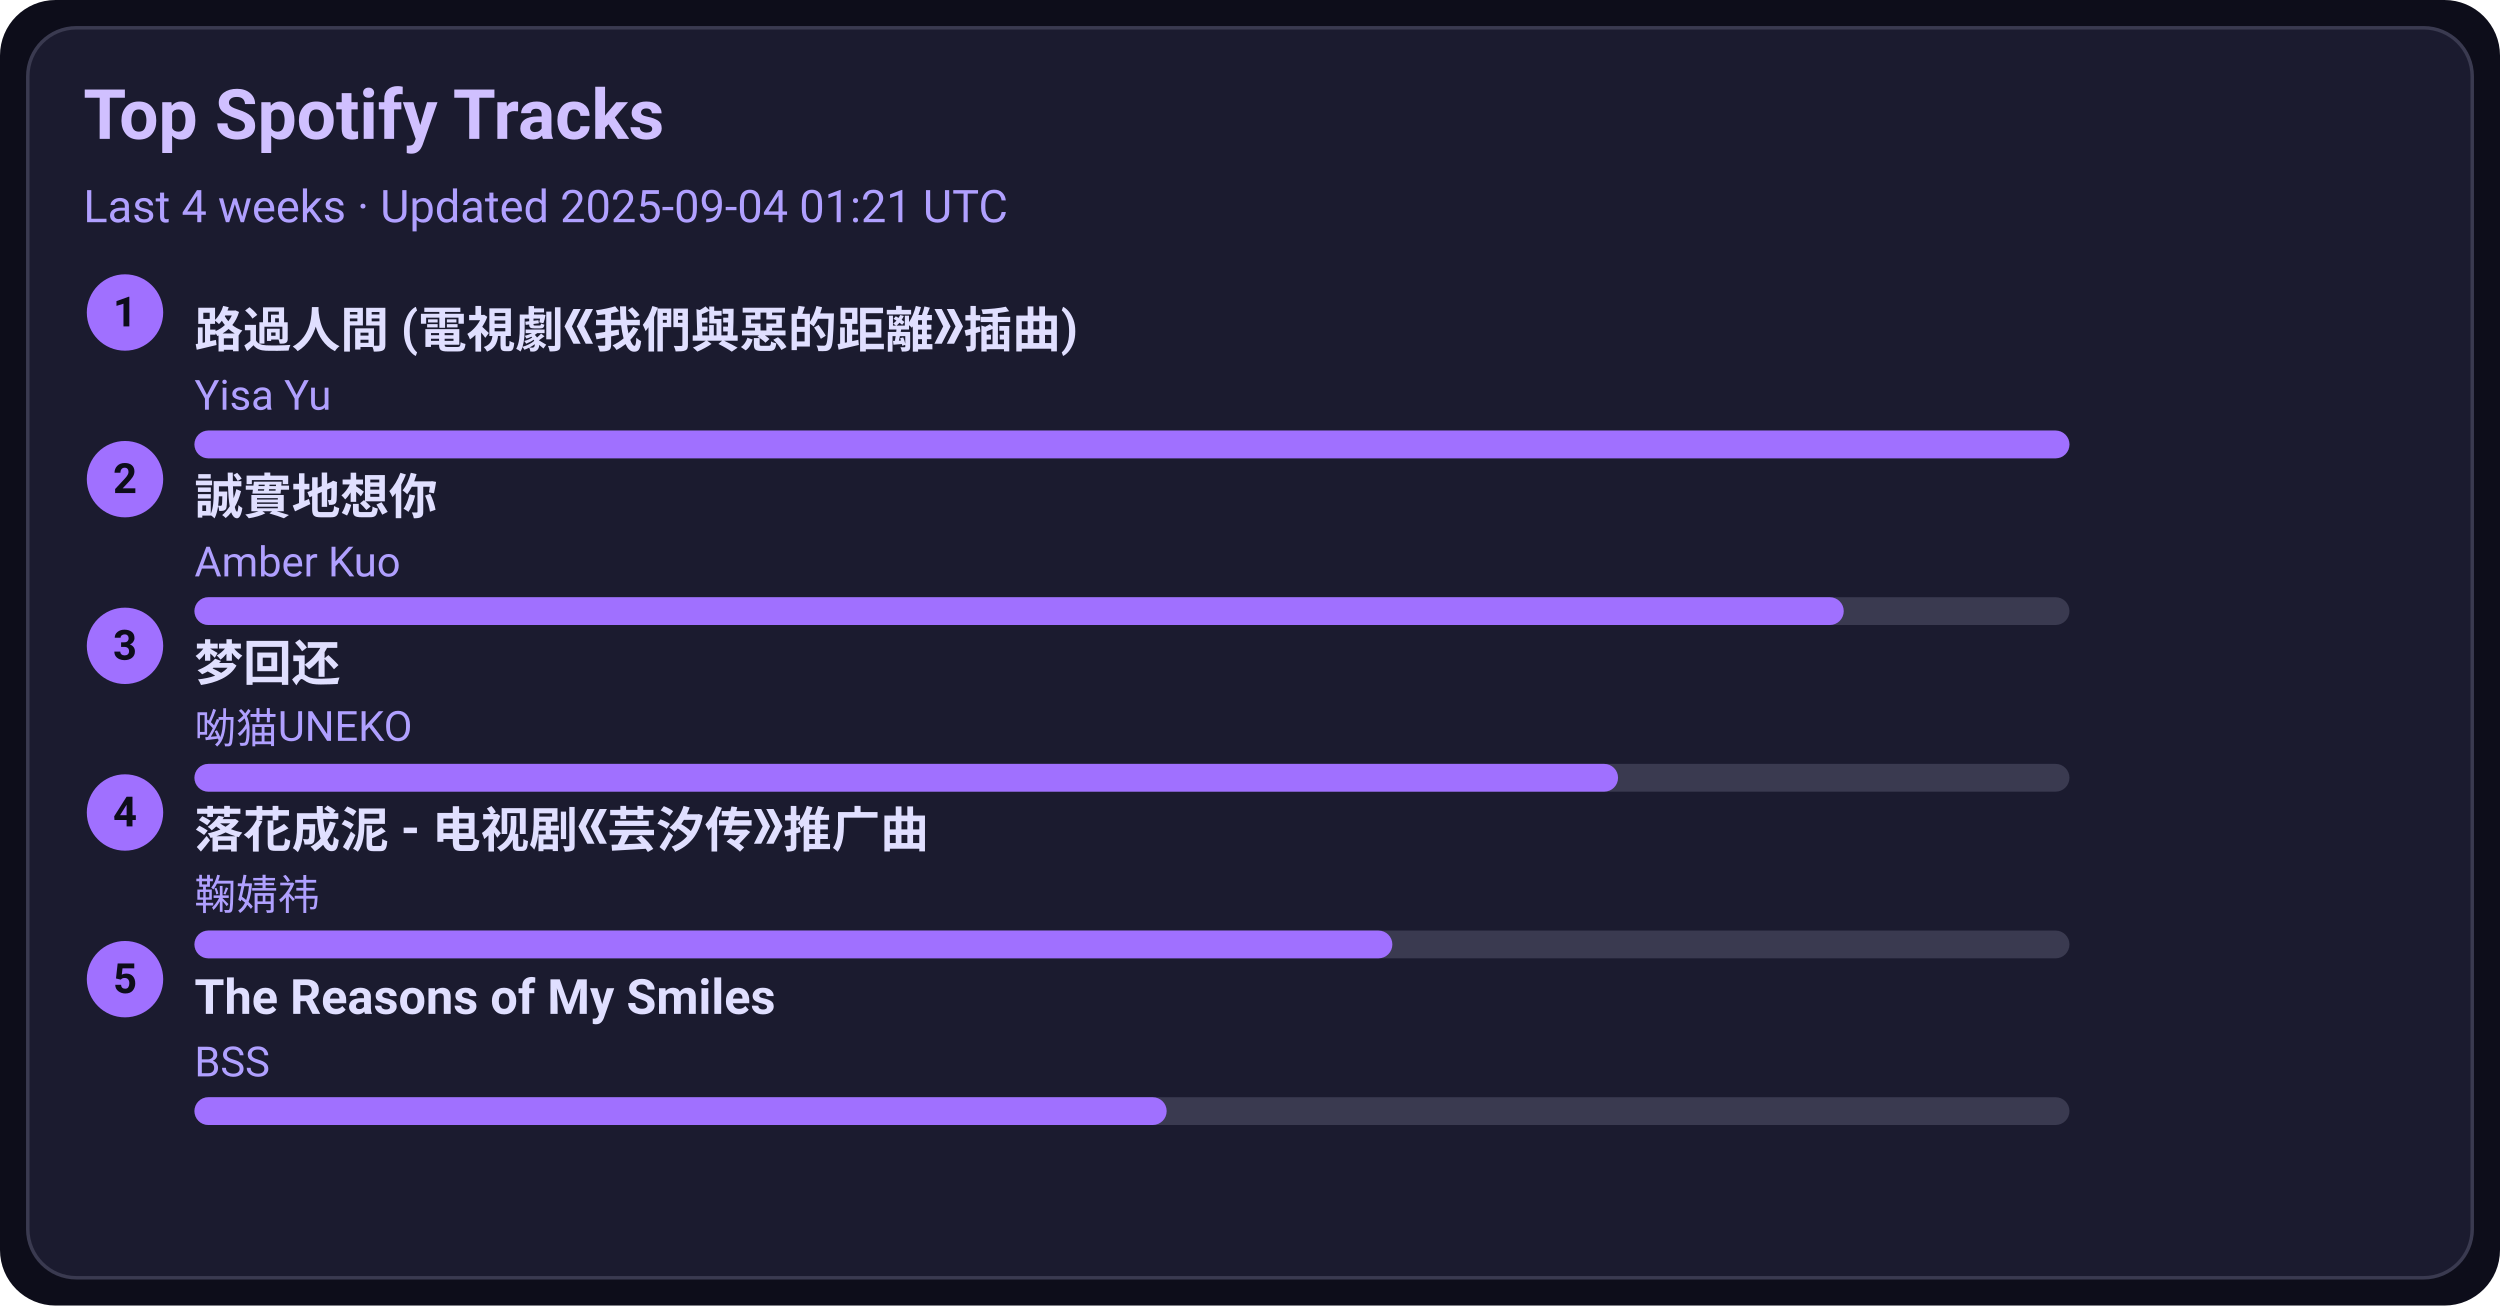
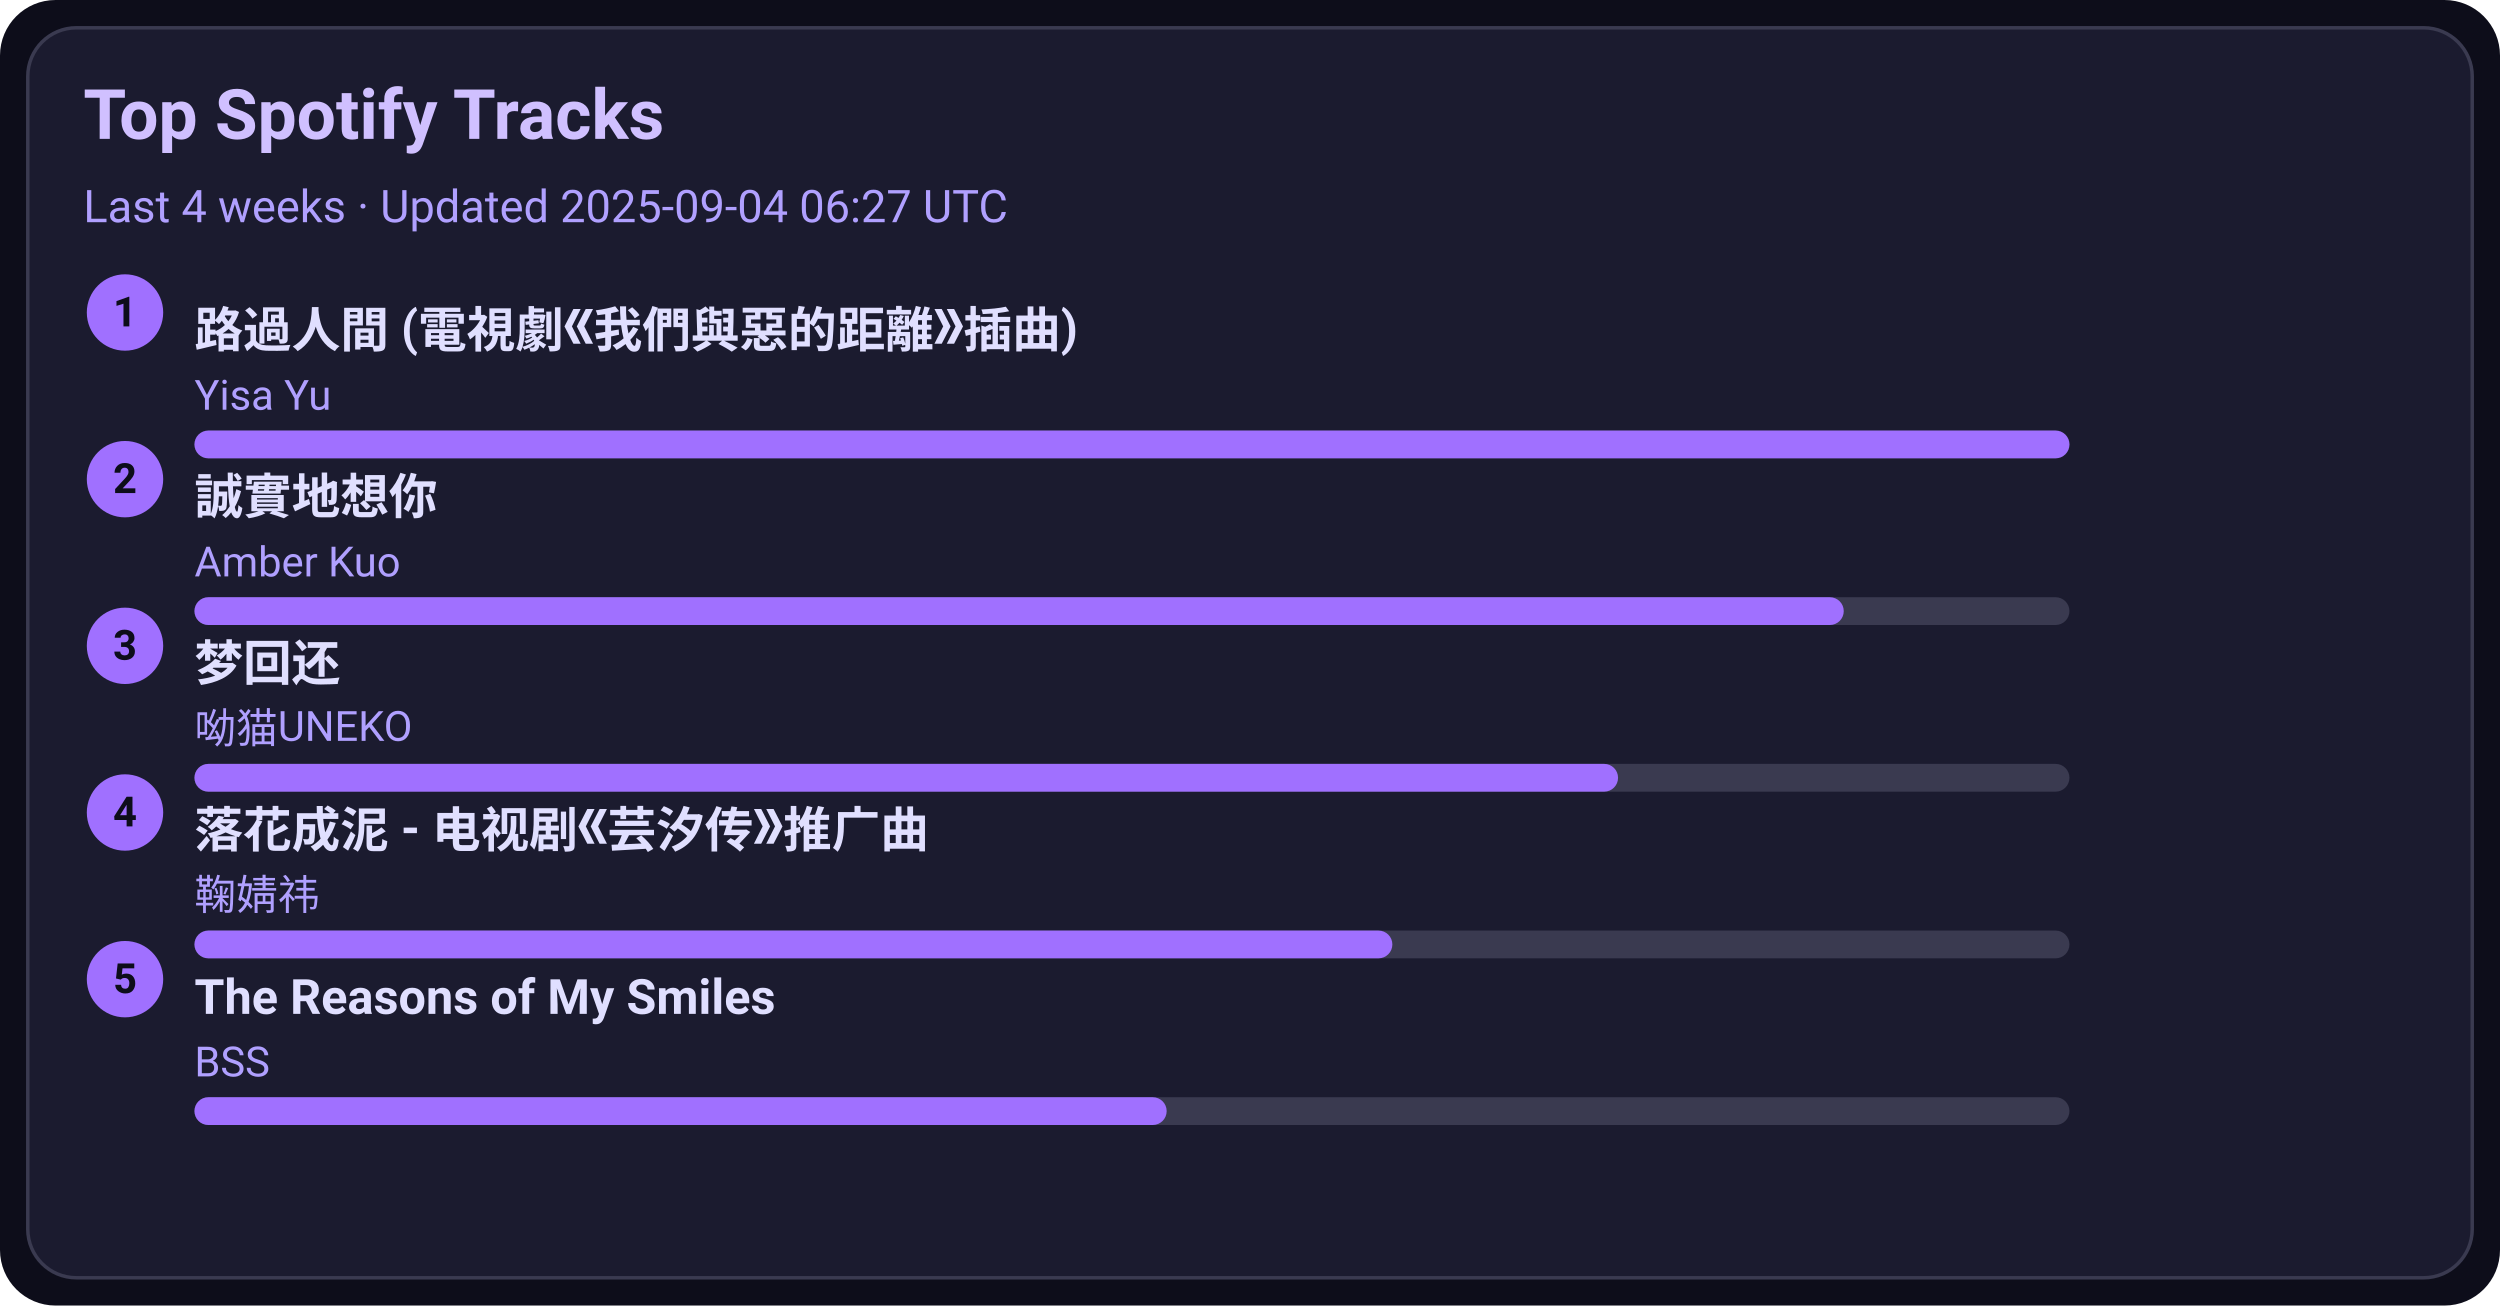
<svg xmlns="http://www.w3.org/2000/svg" width="720" height="376" viewBox="0 0 720 376">
  <style>text{font-family:-apple-system,BlinkMacSystemFont,Segoe UI,Roboto,Ubuntu,Helvetica Neue,Arial,Noto Sans,sans-serif}</style>
  <rect width="720" height="376" rx="16" fill="#0d0d1a" />
  <rect x="8" y="8" width="704" height="360" rx="14" fill="#1b1b2f" stroke="#3a3a50" />
  <text x="24" y="40" font-size="20" fill="#d0c0ff" font-weight="600">Top Spotify Tracks</text>
-   <text x="24" y="64" font-size="13" fill="#b0a0ff">Last 4 weeks · Updated 2025-09-04 01:21 UTC</text>
+   <text x="24" y="64" font-size="13" fill="#b0a0ff">Last 4 weeks · Updated 2025-09-04 06:27 UTC</text>
  <circle cx="36" cy="90" r="11" fill="#a070ff" />
  <text x="36" y="94" text-anchor="middle" font-size="12" fill="#0d0d1a" font-weight="700">1</text>
  <a href="https://open.spotify.com/track/1ZSleGniKMWNrWvK5cGALO" target="_blank" rel="noopener noreferrer">
    <text x="56" y="100" font-size="14" fill="#e0dfff" font-weight="600">路過人間 (電視劇《我們與惡的距離》插曲)</text>
  </a>
  <text x="56" y="118" font-size="12" fill="#b0a0ff">Yisa Yu</text>
  <rect x="56" y="124" width="540" height="8" rx="4" fill="#3a3a50" />
  <rect x="56" y="124" width="540" height="8" rx="4" fill="#a070ff" />
  <circle cx="36" cy="138" r="11" fill="#a070ff" />
  <text x="36" y="142" text-anchor="middle" font-size="12" fill="#0d0d1a" font-weight="700">2</text>
  <a href="https://open.spotify.com/track/1SPZzj8QzOwZoAGKXMGLGJ" target="_blank" rel="noopener noreferrer">
    <text x="56" y="148" font-size="14" fill="#e0dfff" font-weight="600">誠實地想你</text>
  </a>
  <text x="56" y="166" font-size="12" fill="#b0a0ff">Amber Kuo</text>
  <rect x="56" y="172" width="540" height="8" rx="4" fill="#3a3a50" />
  <rect x="56" y="172" width="475" height="8" rx="4" fill="#a070ff" />
  <circle cx="36" cy="186" r="11" fill="#a070ff" />
  <text x="36" y="190" text-anchor="middle" font-size="12" fill="#0d0d1a" font-weight="700">3</text>
  <a href="https://open.spotify.com/track/6jTK3YxlFysC8g0Ye9tbPK" target="_blank" rel="noopener noreferrer">
    <text x="56" y="196" font-size="14" fill="#e0dfff" font-weight="600">梦回还</text>
  </a>
  <text x="56" y="214" font-size="12" fill="#b0a0ff">呦猫UNEKO</text>
  <rect x="56" y="220" width="540" height="8" rx="4" fill="#3a3a50" />
  <rect x="56" y="220" width="410" height="8" rx="4" fill="#a070ff" />
  <circle cx="36" cy="234" r="11" fill="#a070ff" />
  <text x="36" y="238" text-anchor="middle" font-size="12" fill="#0d0d1a" font-weight="700">4</text>
  <a href="https://open.spotify.com/track/3kOZsJz3crGIWWHeoCNa0O" target="_blank" rel="noopener noreferrer">
    <text x="56" y="244" font-size="14" fill="#e0dfff" font-weight="600">落花成泥 - 电视剧《芸汐传》推广曲</text>
  </a>
  <text x="56" y="262" font-size="12" fill="#b0a0ff">鞠婧祎</text>
  <rect x="56" y="268" width="540" height="8" rx="4" fill="#3a3a50" />
  <rect x="56" y="268" width="345" height="8" rx="4" fill="#a070ff" />
  <circle cx="36" cy="282" r="11" fill="#a070ff" />
  <text x="36" y="286" text-anchor="middle" font-size="12" fill="#0d0d1a" font-weight="700">5</text>
  <a href="https://open.spotify.com/track/1amowbJ9HHFFSFdg2ubM7G" target="_blank" rel="noopener noreferrer">
    <text x="56" y="292" font-size="14" fill="#e0dfff" font-weight="600">The Reasons of My Smiles</text>
  </a>
  <text x="56" y="310" font-size="12" fill="#b0a0ff">BSS</text>
  <rect x="56" y="316" width="540" height="8" rx="4" fill="#3a3a50" />
  <rect x="56" y="316" width="280" height="8" rx="4" fill="#a070ff" />
</svg>
